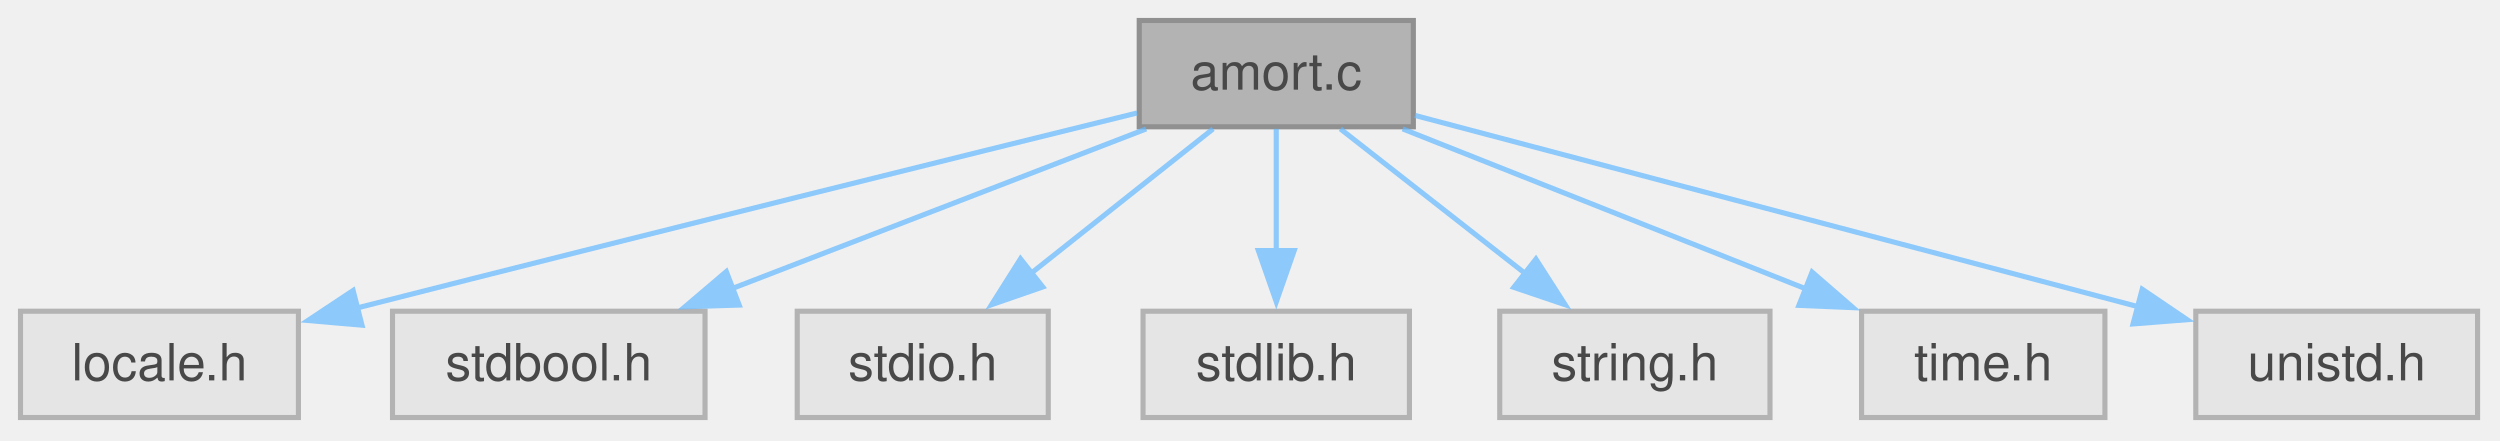
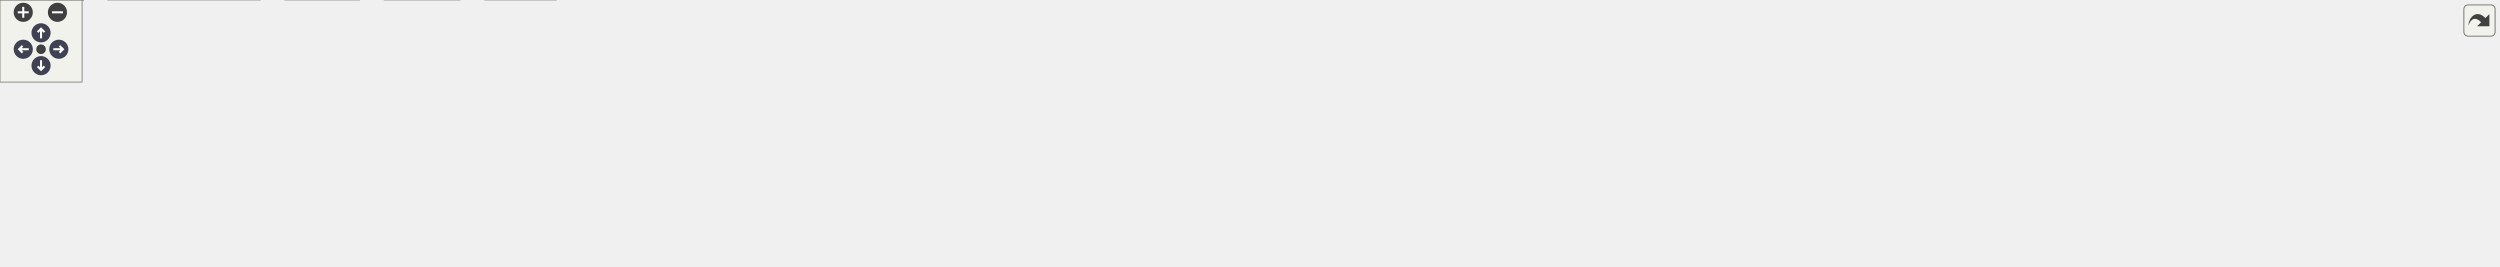
- <svg xmlns="http://www.w3.org/2000/svg" xmlns:xlink="http://www.w3.org/1999/xlink" width="488pt" height="86pt" viewBox="0.00 0.00 488.00 86.00">
-   <svg id="main" version="1.1" xml:space="preserve">
-     <style type="text/css">
+ <svg xmlns="http://www.w3.org/2000/svg" xmlns:xlink="http://www.w3.org/1999/xlink" id="main" version="1.1" xml:space="preserve">
+   <style type="text/css">
.node, .edge {opacity: 0.7;}
.node.selected, .edge.selected {opacity: 1;}
.edge:hover path { stroke: red; }
.edge:hover polygon { stroke: red; fill: red; }
</style>
-     <svg id="graph" class="graph">
-       <g id="graph0" class="graph" transform="scale(1 1) rotate(0) translate(4 81.5)">
-         <g id="Node000001" class="node">
-           <g id="a_Node000001">
-             <a xlink:title="Installment Loan Amortization.">
-               <polygon fill="#999999" stroke="#666666" points="271.88,-77.5 218.38,-77.5 218.38,-56.75 271.88,-56.75 271.88,-77.5" />
-               <text xml:space="preserve" text-anchor="middle" x="245.12" y="-64" font-family="Helvetica,sans-Serif" font-size="10.00">amort.c</text>
-             </a>
-           </g>
-         </g>
-         <g id="Node000002" class="node">
-           <g id="a_Node000002">
-             <a xlink:title=" ">
-               <polygon fill="#e0e0e0" stroke="#999999" points="54.25,-20.75 0,-20.75 0,0 54.25,0 54.25,-20.75" />
-               <text xml:space="preserve" text-anchor="middle" x="27.12" y="-7.25" font-family="Helvetica,sans-Serif" font-size="10.00">locale.h</text>
-             </a>
-           </g>
-         </g>
-         <g id="edge1_Node000001_Node000002" class="edge">
-           <g id="a_edge1_Node000001_Node000002">
-             <a xlink:title=" ">
-               <path fill="none" stroke="#63b8ff" d="M217.97,-59.45C184.46,-51.19 125.47,-36.59 65.78,-21.41" />
-               <polygon fill="#63b8ff" stroke="#63b8ff" points="66.66,-18.02 56.1,-18.94 64.93,-24.8 66.66,-18.02" />
-             </a>
-           </g>
-         </g>
-         <g id="Node000003" class="node">
-           <g id="a_Node000003">
-             <a xlink:title=" ">
-               <polygon fill="#e0e0e0" stroke="#999999" points="133.62,-20.75 72.62,-20.75 72.62,0 133.62,0 133.62,-20.75" />
-               <text xml:space="preserve" text-anchor="middle" x="103.12" y="-7.25" font-family="Helvetica,sans-Serif" font-size="10.00">stdbool.h</text>
-             </a>
-           </g>
-         </g>
-         <g id="edge2_Node000001_Node000003" class="edge">
-           <g id="a_edge2_Node000001_Node000003">
-             <a xlink:title=" ">
-               <path fill="none" stroke="#63b8ff" d="M219.74,-56.34C197.22,-47.66 164.1,-34.88 138.9,-25.17" />
-               <polygon fill="#63b8ff" stroke="#63b8ff" points="140.29,-21.95 129.7,-21.62 137.78,-28.49 140.29,-21.95" />
-             </a>
-           </g>
-         </g>
-         <g id="Node000004" class="node">
-           <g id="a_Node000004">
-             <a xlink:title=" ">
-               <polygon fill="#e0e0e0" stroke="#999999" points="200.62,-20.75 151.62,-20.75 151.62,0 200.62,0 200.62,-20.75" />
-               <text xml:space="preserve" text-anchor="middle" x="176.12" y="-7.25" font-family="Helvetica,sans-Serif" font-size="10.00">stdio.h</text>
-             </a>
-           </g>
-         </g>
-         <g id="edge3_Node000001_Node000004" class="edge">
-           <g id="a_edge3_Node000001_Node000004">
-             <a xlink:title=" ">
-               <path fill="none" stroke="#63b8ff" d="M232.79,-56.34C222.88,-48.47 208.74,-37.25 197.06,-27.99" />
-               <polygon fill="#63b8ff" stroke="#63b8ff" points="199.55,-25.49 189.54,-22.02 195.2,-30.98 199.55,-25.49" />
-             </a>
-           </g>
-         </g>
-         <g id="Node000005" class="node">
-           <g id="a_Node000005">
-             <a xlink:title=" ">
-               <polygon fill="#e0e0e0" stroke="#999999" points="271.12,-20.75 219.12,-20.75 219.12,0 271.12,0 271.12,-20.75" />
-               <text xml:space="preserve" text-anchor="middle" x="245.12" y="-7.25" font-family="Helvetica,sans-Serif" font-size="10.00">stdlib.h</text>
-             </a>
-           </g>
-         </g>
-         <g id="edge4_Node000001_Node000005" class="edge">
-           <g id="a_edge4_Node000001_Node000005">
-             <a xlink:title=" ">
-               <path fill="none" stroke="#63b8ff" d="M245.12,-56.34C245.12,-49.72 245.12,-40.72 245.12,-32.52" />
-               <polygon fill="#63b8ff" stroke="#63b8ff" points="248.63,-32.59 245.13,-22.59 241.63,-32.59 248.63,-32.59" />
-             </a>
-           </g>
-         </g>
-         <g id="Node000006" class="node">
-           <g id="a_Node000006">
-             <a xlink:title=" ">
-               <polygon fill="#e0e0e0" stroke="#999999" points="341.5,-20.75 288.75,-20.75 288.75,0 341.5,0 341.5,-20.75" />
-               <text xml:space="preserve" text-anchor="middle" x="315.12" y="-7.25" font-family="Helvetica,sans-Serif" font-size="10.00">string.h</text>
-             </a>
-           </g>
-         </g>
-         <g id="edge5_Node000001_Node000006" class="edge">
-           <g id="a_edge5_Node000001_Node000006">
-             <a xlink:title=" ">
-               <path fill="none" stroke="#63b8ff" d="M257.64,-56.34C267.69,-48.47 282.04,-37.25 293.88,-27.99" />
-               <polygon fill="#63b8ff" stroke="#63b8ff" points="295.81,-30.93 301.53,-22.01 291.49,-25.41 295.81,-30.93" />
-             </a>
-           </g>
-         </g>
-         <g id="Node000007" class="node">
-           <g id="a_Node000007">
-             <a xlink:title=" ">
-               <polygon fill="#e0e0e0" stroke="#999999" points="406.88,-20.75 359.38,-20.75 359.38,0 406.88,0 406.88,-20.75" />
-               <text xml:space="preserve" text-anchor="middle" x="383.12" y="-7.25" font-family="Helvetica,sans-Serif" font-size="10.00">time.h</text>
-             </a>
-           </g>
-         </g>
-         <g id="edge6_Node000001_Node000007" class="edge">
-           <g id="a_edge6_Node000001_Node000007">
-             <a xlink:title=" ">
-               <path fill="none" stroke="#63b8ff" d="M269.8,-56.34C291.71,-47.64 323.98,-34.84 348.48,-25.12" />
-               <polygon fill="#63b8ff" stroke="#63b8ff" points="349.72,-28.39 357.72,-21.45 347.14,-21.89 349.72,-28.39" />
-             </a>
-           </g>
-         </g>
-         <g id="Node000008" class="node">
-           <g id="a_Node000008">
-             <a xlink:title=" ">
-               <polygon fill="#e0e0e0" stroke="#999999" points="479.62,-20.75 424.62,-20.75 424.62,0 479.62,0 479.62,-20.75" />
-               <text xml:space="preserve" text-anchor="middle" x="452.12" y="-7.25" font-family="Helvetica,sans-Serif" font-size="10.00">unistd.h</text>
-             </a>
-           </g>
-         </g>
-         <g id="edge7_Node000001_Node000008" class="edge">
-           <g id="a_edge7_Node000001_Node000008">
-             <a xlink:title=" ">
-               <path fill="none" stroke="#63b8ff" d="M272.19,-58.97C308.25,-49.43 372.28,-32.49 413.44,-21.61" />
-               <polygon fill="#63b8ff" stroke="#63b8ff" points="414.16,-25.04 422.93,-19.1 412.37,-18.27 414.16,-25.04" />
-             </a>
-           </g>
-         </g>
-       </g>
-     </svg>
+   <defs>
+     <circle id="rim" cx="0" cy="0" r="7" />
+     <circle id="rim2" cx="0" cy="0" r="3.5" />
+     <g id="zoomPlus">
+       <use xlink:href="#rim" fill="#404040">
+         <set attributeName="fill" to="#808080" begin="zoomplus.mouseover" end="zoomplus.mouseout" />
+       </use>
+       <path d="M-4,0h8M0,-4v8" fill="none" stroke="white" stroke-width="1.5" pointer-events="none" />
+     </g>
+     <g id="zoomMin">
+       <use xlink:href="#rim" fill="#404040">
+         <set attributeName="fill" to="#808080" begin="zoomminus.mouseover" end="zoomminus.mouseout" />
+       </use>
+       <path d="M-4,0h8" fill="none" stroke="white" stroke-width="1.5" pointer-events="none" />
+     </g>
+     <g id="arrowUp" transform="translate(30 24)">
+       <use xlink:href="#rim" />
+       <path pointer-events="none" fill="none" stroke="white" stroke-width="1.5" d="M0,-3.0v7 M-2.5,-0.5L0,-3.0L2.5,-0.5" />
+     </g>
+     <g id="arrowRight" transform="rotate(90) translate(36 -43)">
+       <use xlink:href="#rim" />
+       <path pointer-events="none" fill="none" stroke="white" stroke-width="1.5" d="M0,-3.0v7 M-2.5,-0.5L0,-3.0L2.5,-0.5" />
+     </g>
+     <g id="arrowDown" transform="rotate(180) translate(-30 -48)">
+       <use xlink:href="#rim" />
+       <path pointer-events="none" fill="none" stroke="white" stroke-width="1.5" d="M0,-3.0v7 M-2.5,-0.5L0,-3.0L2.5,-0.5" />
+     </g>
+     <g id="arrowLeft" transform="rotate(270) translate(-36 17)">
+       <use xlink:href="#rim" />
+       <path pointer-events="none" fill="none" stroke="white" stroke-width="1.5" d="M0,-3.0v7 M-2.5,-0.5L0,-3.0L2.5,-0.5" />
+     </g>
+     <g id="resetDef">
+       <use xlink:href="#rim2" fill="#404040">
+         <set attributeName="fill" to="#808080" begin="reset.mouseover" end="reset.mouseout" />
+       </use>
+     </g>
+   </defs>
+   <svg id="graph" class="graph">
+     <g id="viewport">
+       <g id="Node000001" class="node">
+         <g id="a_Node000001">
+           <a xlink:title="General utility functions.">
+             <polygon fill="#999999" stroke="#666666" points="1023.38,-134.25 979.62,-134.25 979.62,-113.5 1023.38,-113.5 1023.38,-134.25" />
+             <text xml:space="preserve" text-anchor="middle" x="1001.5" y="-120.75" font-family="Helvetica,sans-Serif" font-size="10.00">futil.c</text>
+           </a>
+         </g>
+       </g>
+       <g id="Node000002" class="node">
+         <g id="a_Node000002">
+           <a xlink:href="../../d8/db9/a00725.html" target="_top" xlink:title="Headder for C-Menu API library, libcm.so.">
+             <polygon fill="white" stroke="#666666" points="291.5,-77.5 251.5,-77.5 251.5,-56.75 291.5,-56.75 291.5,-77.5" />
+             <text xml:space="preserve" text-anchor="middle" x="271.5" y="-64" font-family="Helvetica,sans-Serif" font-size="10.00">cm.h</text>
+           </a>
+         </g>
+       </g>
+       <g id="edge1_Node000001_Node000002" class="edge">
+         <g id="a_edge1_Node000001_Node000002">
+           <a xlink:title=" ">
+             <path fill="none" stroke="#63b8ff" d="M979.31,-121.99C895.14,-118.49 587.57,-104.51 335.5,-77.5 324.99,-76.37 313.55,-74.81 303.29,-73.28" />
+             <polygon fill="#63b8ff" stroke="#63b8ff" points="303.83,-69.82 293.41,-71.76 302.76,-76.74 303.83,-69.82" />
+           </a>
+         </g>
+       </g>
+       <g id="Node000007" class="node">
+         <g id="a_Node000007">
+           <a xlink:title=" ">
+             <polygon fill="#e0e0e0" stroke="#999999" points="406.5,-20.75 354.5,-20.75 354.5,0 406.5,0 406.5,-20.75" />
+             <text xml:space="preserve" text-anchor="middle" x="380.5" y="-7.25" font-family="Helvetica,sans-Serif" font-size="10.00">stdlib.h</text>
+           </a>
+         </g>
+       </g>
+       <g id="edge19_Node000001_Node000007" class="edge">
+         <g id="a_edge19_Node000001_Node000007">
+           <a xlink:title=" ">
+             <path fill="none" stroke="#63b8ff" d="M979.21,-123.03C871.77,-123.54 410.91,-123.06 368.5,-77.5 356.97,-65.11 362.36,-45.54 369.19,-30.9" />
+             <polygon fill="#63b8ff" stroke="#63b8ff" points="372.21,-32.68 373.74,-22.2 366,-29.44 372.21,-32.68" />
+           </a>
+         </g>
+       </g>
+       <g id="Node000008" class="node">
+         <g id="a_Node000008">
+           <a xlink:title=" ">
+             <polygon fill="#e0e0e0" stroke="#999999" points="429.88,-77.5 377.12,-77.5 377.12,-56.75 429.88,-56.75 429.88,-77.5" />
+             <text xml:space="preserve" text-anchor="middle" x="403.5" y="-64" font-family="Helvetica,sans-Serif" font-size="10.00">stdint.h</text>
+           </a>
+         </g>
+       </g>
+       <g id="edge7_Node000001_Node000008" class="edge">
+         <g id="a_edge7_Node000001_Node000008">
+           <a xlink:title=" ">
+             <path fill="none" stroke="#63b8ff" d="M979.37,-122.47C904.85,-120.82 656.19,-112.98 441.3,-77.49" />
+             <polygon fill="#63b8ff" stroke="#63b8ff" points="442.06,-74.06 431.62,-75.86 440.9,-80.97 442.06,-74.06" />
+           </a>
+         </g>
+       </g>
+       <g id="Node000009" class="node">
+         <g id="a_Node000009">
+           <a xlink:title=" ">
+             <polygon fill="#e0e0e0" stroke="#999999" points="516.75,-77.5 448.25,-77.5 448.25,-56.75 516.75,-56.75 516.75,-77.5" />
+             <text xml:space="preserve" text-anchor="middle" x="482.5" y="-64" font-family="Helvetica,sans-Serif" font-size="10.00">arpa/inet.h</text>
+           </a>
+         </g>
+       </g>
+       <g id="edge8_Node000001_Node000009" class="edge">
+         <g id="a_edge8_Node000001_Node000009">
+           <a xlink:title=" ">
+             <path fill="none" stroke="#63b8ff" d="M979.56,-121.72C913.1,-118.03 708.03,-105.18 528.41,-77.8" />
+             <polygon fill="#63b8ff" stroke="#63b8ff" points="529.08,-74.36 518.66,-76.29 528.01,-81.27 529.08,-74.36" />
+           </a>
+         </g>
+       </g>
+       <g id="Node000010" class="node">
+         <g id="a_Node000010">
+           <a xlink:title=" ">
+             <polygon fill="#e0e0e0" stroke="#999999" points="586.5,-77.5 534.5,-77.5 534.5,-56.75 586.5,-56.75 586.5,-77.5" />
+             <text xml:space="preserve" text-anchor="middle" x="560.5" y="-64" font-family="Helvetica,sans-Serif" font-size="10.00">ctype.h</text>
+           </a>
+         </g>
+       </g>
+       <g id="edge9_Node000001_Node000010" class="edge">
+         <g id="a_edge9_Node000001_Node000010">
+           <a xlink:title=" ">
+             <path fill="none" stroke="#63b8ff" d="M979.32,-121.57C919.39,-117.81 749.06,-105.48 598.07,-77.73" />
+             <polygon fill="#63b8ff" stroke="#63b8ff" points="598.74,-74.29 588.26,-75.9 597.45,-81.17 598.74,-74.29" />
+           </a>
+         </g>
+       </g>
+       <g id="Node000011" class="node">
+         <g id="a_Node000011">
+           <a xlink:title=" ">
+             <polygon fill="#e0e0e0" stroke="#999999" points="658.25,-77.5 604.75,-77.5 604.75,-56.75 658.25,-56.75 658.25,-77.5" />
+             <text xml:space="preserve" text-anchor="middle" x="631.5" y="-64" font-family="Helvetica,sans-Serif" font-size="10.00">dirent.h</text>
+           </a>
+         </g>
+       </g>
+       <g id="edge10_Node000001_Node000011" class="edge">
+         <g id="a_edge10_Node000001_Node000011">
+           <a xlink:title=" ">
+             <path fill="none" stroke="#63b8ff" d="M979.47,-120.8C927.35,-115.71 792.27,-101.38 669.62,-77.71" />
+             <polygon fill="#63b8ff" stroke="#63b8ff" points="670.52,-74.32 660.03,-75.83 669.17,-81.19 670.52,-74.32" />
+           </a>
+         </g>
+       </g>
+       <g id="Node000012" class="node">
+         <g id="a_Node000012">
+           <a xlink:title=" ">
+             <polygon fill="#e0e0e0" stroke="#999999" points="726.75,-77.5 676.25,-77.5 676.25,-56.75 726.75,-56.75 726.75,-77.5" />
+             <text xml:space="preserve" text-anchor="middle" x="701.5" y="-64" font-family="Helvetica,sans-Serif" font-size="10.00">errno.h</text>
+           </a>
+         </g>
+       </g>
+       <g id="edge11_Node000001_Node000012" class="edge">
+         <g id="a_edge11_Node000001_Node000012">
+           <a xlink:title=" ">
+             <path fill="none" stroke="#63b8ff" d="M979.38,-119.79C935.42,-113.52 833.79,-98.27 738.08,-77.66" />
+             <polygon fill="#63b8ff" stroke="#63b8ff" points="739.04,-74.29 728.53,-75.58 737.55,-81.13 739.04,-74.29" />
+           </a>
+         </g>
+       </g>
+       <g id="Node000013" class="node">
+         <g id="a_Node000013">
+           <a xlink:title=" ">
+             <polygon fill="#e0e0e0" stroke="#999999" points="791.88,-77.5 745.12,-77.5 745.12,-56.75 791.88,-56.75 791.88,-77.5" />
+             <text xml:space="preserve" text-anchor="middle" x="768.5" y="-64" font-family="Helvetica,sans-Serif" font-size="10.00">fcntl.h</text>
+           </a>
+         </g>
+       </g>
+       <g id="edge12_Node000001_Node000013" class="edge">
+         <g id="a_edge12_Node000001_Node000013">
+           <a xlink:title=" ">
+             <path fill="none" stroke="#63b8ff" d="M979.21,-118.23C943.98,-110.79 873.04,-95.47 803.02,-77.78" />
+             <polygon fill="#63b8ff" stroke="#63b8ff" points="804.27,-74.49 793.72,-75.41 802.55,-81.27 804.27,-74.49" />
+           </a>
+         </g>
+       </g>
+       <g id="Node000014" class="node">
+         <g id="a_Node000014">
+           <a xlink:title=" ">
+             <polygon fill="#e0e0e0" stroke="#999999" points="850.88,-77.5 810.12,-77.5 810.12,-56.75 850.88,-56.75 850.88,-77.5" />
+             <text xml:space="preserve" text-anchor="middle" x="830.5" y="-64" font-family="Helvetica,sans-Serif" font-size="10.00">grp.h</text>
+           </a>
+         </g>
+       </g>
+       <g id="edge13_Node000001_Node000014" class="edge">
+         <g id="a_edge13_Node000001_Node000014">
+           <a xlink:title=" ">
+             <path fill="none" stroke="#63b8ff" d="M979.14,-115.72C949.21,-106.13 895.95,-89.08 861.98,-78.2" />
+             <polygon fill="#63b8ff" stroke="#63b8ff" points="863.29,-74.95 852.7,-75.23 861.15,-81.61 863.29,-74.95" />
+           </a>
+         </g>
+       </g>
+       <g id="Node000015" class="node">
+         <g id="a_Node000015">
+           <a xlink:title=" ">
+             <polygon fill="#e0e0e0" stroke="#999999" points="927.88,-77.5 869.12,-77.5 869.12,-56.75 927.88,-56.75 927.88,-77.5" />
+             <text xml:space="preserve" text-anchor="middle" x="898.5" y="-64" font-family="Helvetica,sans-Serif" font-size="10.00">ifaddrs.h</text>
+           </a>
+         </g>
+       </g>
+       <g id="edge14_Node000001_Node000015" class="edge">
+         <g id="a_edge14_Node000001_Node000015">
+           <a xlink:title=" ">
+             <path fill="none" stroke="#63b8ff" d="M983.09,-113.09C967.41,-104.76 944.65,-92.66 926.69,-83.11" />
+             <polygon fill="#63b8ff" stroke="#63b8ff" points="928.56,-80.14 918.09,-78.54 925.28,-86.32 928.56,-80.14" />
+           </a>
+         </g>
+       </g>
+       <g id="Node000016" class="node">
+         <g id="a_Node000016">
+           <a xlink:title=" ">
+             <polygon fill="#e0e0e0" stroke="#999999" points="991.12,-77.5 945.88,-77.5 945.88,-56.75 991.12,-56.75 991.12,-77.5" />
+             <text xml:space="preserve" text-anchor="middle" x="968.5" y="-64" font-family="Helvetica,sans-Serif" font-size="10.00">pwd.h</text>
+           </a>
+         </g>
+       </g>
+       <g id="edge15_Node000001_Node000016" class="edge">
+         <g id="a_edge15_Node000001_Node000016">
+           <a xlink:title=" ">
+             <path fill="none" stroke="#63b8ff" d="M995.6,-113.09C991.33,-106 985.42,-96.19 980.2,-87.54" />
+             <polygon fill="#63b8ff" stroke="#63b8ff" points="983.29,-85.88 975.13,-79.12 977.29,-89.5 983.29,-85.88" />
+           </a>
+         </g>
+       </g>
+       <g id="Node000017" class="node">
+         <g id="a_Node000017">
+           <a xlink:title=" ">
+             <polygon fill="#e0e0e0" stroke="#999999" points="1061.88,-77.5 1009.12,-77.5 1009.12,-56.75 1061.88,-56.75 1061.88,-77.5" />
+             <text xml:space="preserve" text-anchor="middle" x="1035.5" y="-64" font-family="Helvetica,sans-Serif" font-size="10.00">regex.h</text>
+           </a>
+         </g>
+       </g>
+       <g id="edge16_Node000001_Node000017" class="edge">
+         <g id="a_edge16_Node000001_Node000017">
+           <a xlink:title=" ">
+             <path fill="none" stroke="#63b8ff" d="M1007.58,-113.09C1011.98,-106 1018.07,-96.19 1023.44,-87.54" />
+             <polygon fill="#63b8ff" stroke="#63b8ff" points="1026.37,-89.46 1028.68,-79.11 1020.43,-85.76 1026.37,-89.46" />
+           </a>
+         </g>
+       </g>
+       <g id="Node000018" class="node">
+         <g id="a_Node000018">
+           <a xlink:title=" ">
+             <polygon fill="#e0e0e0" stroke="#999999" points="1141,-77.5 1080,-77.5 1080,-56.75 1141,-56.75 1141,-77.5" />
+             <text xml:space="preserve" text-anchor="middle" x="1110.5" y="-64" font-family="Helvetica,sans-Serif" font-size="10.00">stdbool.h</text>
+           </a>
+         </g>
+       </g>
+       <g id="edge17_Node000001_Node000018" class="edge">
+         <g id="a_edge17_Node000001_Node000018">
+           <a xlink:title=" ">
+             <path fill="none" stroke="#63b8ff" d="M1020.99,-113.09C1037.65,-104.72 1061.88,-92.54 1080.94,-82.97" />
+             <polygon fill="#63b8ff" stroke="#63b8ff" points="1082.46,-86.12 1089.83,-78.51 1079.32,-79.87 1082.46,-86.12" />
+           </a>
+         </g>
+       </g>
+       <g id="Node000019" class="node">
+         <g id="a_Node000019">
+           <a xlink:title=" ">
+             <polygon fill="#e0e0e0" stroke="#999999" points="1208,-77.5 1159,-77.5 1159,-56.75 1208,-56.75 1208,-77.5" />
+             <text xml:space="preserve" text-anchor="middle" x="1183.5" y="-64" font-family="Helvetica,sans-Serif" font-size="10.00">stdio.h</text>
+           </a>
+         </g>
+       </g>
+       <g id="edge18_Node000001_Node000019" class="edge">
+         <g id="a_edge18_Node000001_Node000019">
+           <a xlink:title=" ">
+             <path fill="none" stroke="#63b8ff" d="M1023.82,-116.16C1054.78,-106.85 1111.12,-89.9 1147.93,-78.83" />
+             <polygon fill="#63b8ff" stroke="#63b8ff" points="1148.65,-82.26 1157.22,-76.03 1146.64,-75.56 1148.65,-82.26" />
+           </a>
+         </g>
+       </g>
+       <g id="Node000020" class="node">
+         <g id="a_Node000020">
+           <a xlink:title=" ">
+             <polygon fill="#e0e0e0" stroke="#999999" points="1278.88,-77.5 1226.12,-77.5 1226.12,-56.75 1278.88,-56.75 1278.88,-77.5" />
+             <text xml:space="preserve" text-anchor="middle" x="1252.5" y="-64" font-family="Helvetica,sans-Serif" font-size="10.00">string.h</text>
+           </a>
+         </g>
+       </g>
+       <g id="edge20_Node000001_Node000020" class="edge">
+         <g id="a_edge20_Node000001_Node000020">
+           <a xlink:title=" ">
+             <path fill="none" stroke="#63b8ff" d="M1023.67,-118.63C1061.06,-111.39 1139.27,-95.87 1214.68,-78.08" />
+             <polygon fill="#63b8ff" stroke="#63b8ff" points="1215.39,-81.51 1224.31,-75.79 1213.77,-74.7 1215.39,-81.51" />
+           </a>
+         </g>
+       </g>
+       <g id="Node000021" class="node">
+         <g id="a_Node000021">
+           <a xlink:title=" ">
+             <polygon fill="#e0e0e0" stroke="#999999" points="1372.5,-77.5 1296.5,-77.5 1296.5,-56.75 1372.5,-56.75 1372.5,-77.5" />
+             <text xml:space="preserve" text-anchor="middle" x="1334.5" y="-64" font-family="Helvetica,sans-Serif" font-size="10.00">sys/socket.h</text>
+           </a>
+         </g>
+       </g>
+       <g id="edge21_Node000001_Node000021" class="edge">
+         <g id="a_edge21_Node000001_Node000021">
+           <a xlink:title=" ">
+             <path fill="none" stroke="#63b8ff" d="M1023.8,-119.64C1070.32,-112.84 1181.34,-96.26 1284.78,-77.93" />
+             <polygon fill="#63b8ff" stroke="#63b8ff" points="1285.33,-81.39 1294.56,-76.19 1284.1,-74.5 1285.33,-81.39" />
+           </a>
+         </g>
+       </g>
+       <g id="Node000022" class="node">
+         <g id="a_Node000022">
+           <a xlink:title=" ">
+             <polygon fill="#e0e0e0" stroke="#999999" points="1454.12,-77.5 1390.88,-77.5 1390.88,-56.75 1454.12,-56.75 1454.12,-77.5" />
+             <text xml:space="preserve" text-anchor="middle" x="1422.5" y="-64" font-family="Helvetica,sans-Serif" font-size="10.00">sys/stat.h</text>
+           </a>
+         </g>
+       </g>
+       <g id="edge22_Node000001_Node000022" class="edge">
+         <g id="a_edge22_Node000001_Node000022">
+           <a xlink:title=" ">
+             <path fill="none" stroke="#63b8ff" d="M1023.47,-121.07C1080.48,-116.22 1238.04,-101.72 1379.74,-77.63" />
+             <polygon fill="#63b8ff" stroke="#63b8ff" points="1380.03,-81.13 1389.29,-75.98 1378.84,-74.23 1380.03,-81.13" />
+           </a>
+         </g>
+       </g>
+       <g id="Node000023" class="node">
+         <g id="a_Node000023">
+           <a xlink:title=" ">
+             <polygon fill="#e0e0e0" stroke="#999999" points="1543.25,-77.5 1471.75,-77.5 1471.75,-56.75 1543.25,-56.75 1543.25,-77.5" />
+             <text xml:space="preserve" text-anchor="middle" x="1507.5" y="-64" font-family="Helvetica,sans-Serif" font-size="10.00">sys/types.h</text>
+           </a>
+         </g>
+       </g>
+       <g id="edge23_Node000001_Node000023" class="edge">
+         <g id="a_edge23_Node000001_Node000023">
+           <a xlink:title=" ">
+             <path fill="none" stroke="#63b8ff" d="M1023.73,-121.58C1089.17,-117.58 1286.91,-104.15 1460.41,-77.84" />
+             <polygon fill="#63b8ff" stroke="#63b8ff" points="1460.69,-81.34 1470.05,-76.36 1459.63,-74.42 1460.69,-81.34" />
+           </a>
+         </g>
+       </g>
+       <g id="Node000024" class="node">
+         <g id="a_Node000024">
+           <a xlink:title=" ">
+             <polygon fill="#e0e0e0" stroke="#999999" points="1623.75,-77.5 1561.25,-77.5 1561.25,-56.75 1623.75,-56.75 1623.75,-77.5" />
+             <text xml:space="preserve" text-anchor="middle" x="1592.5" y="-64" font-family="Helvetica,sans-Serif" font-size="10.00">termios.h</text>
+           </a>
+         </g>
+       </g>
+       <g id="edge24_Node000001_Node000024" class="edge">
+         <g id="a_edge24_Node000001_Node000024">
+           <a xlink:title=" ">
+             <path fill="none" stroke="#63b8ff" d="M1023.69,-122.23C1097.25,-119.83 1339.91,-109.96 1549.9,-77.69" />
+             <polygon fill="#63b8ff" stroke="#63b8ff" points="1550.31,-81.17 1559.65,-76.17 1549.23,-74.25 1550.31,-81.17" />
+           </a>
+         </g>
+       </g>
+       <g id="Node000025" class="node">
+         <g id="a_Node000025">
+           <a xlink:title=" ">
+             <polygon fill="#e0e0e0" stroke="#999999" points="1689.25,-77.5 1641.75,-77.5 1641.75,-56.75 1689.25,-56.75 1689.25,-77.5" />
+             <text xml:space="preserve" text-anchor="middle" x="1665.5" y="-64" font-family="Helvetica,sans-Serif" font-size="10.00">time.h</text>
+           </a>
+         </g>
+       </g>
+       <g id="edge25_Node000001_Node000025" class="edge">
+         <g id="a_edge25_Node000001_Node000025">
+           <a xlink:title=" ">
+             <path fill="none" stroke="#63b8ff" d="M1023.78,-122.92C1104.35,-122.72 1388.19,-119.09 1630.35,-77.51" />
+             <polygon fill="#63b8ff" stroke="#63b8ff" points="1630.74,-80.99 1639.99,-75.82 1629.54,-74.1 1630.74,-80.99" />
+           </a>
+         </g>
+       </g>
+       <g id="Node000026" class="node">
+         <g id="a_Node000026">
+           <a xlink:title=" ">
+             <polygon fill="#e0e0e0" stroke="#999999" points="1762,-77.5 1707,-77.5 1707,-56.75 1762,-56.75 1762,-77.5" />
+             <text xml:space="preserve" text-anchor="middle" x="1734.5" y="-64" font-family="Helvetica,sans-Serif" font-size="10.00">unistd.h</text>
+           </a>
+         </g>
+       </g>
+       <g id="edge26_Node000001_Node000026" class="edge">
+         <g id="a_edge26_Node000001_Node000026">
+           <a xlink:title=" ">
+             <path fill="none" stroke="#63b8ff" d="M1023.64,-122.96C1109.23,-122.95 1426.58,-120.01 1695.55,-77.7" />
+             <polygon fill="#63b8ff" stroke="#63b8ff" points="1695.89,-81.19 1705.21,-76.16 1694.78,-74.28 1695.89,-81.19" />
+           </a>
+         </g>
+       </g>
+       <g id="Node000027" class="node">
+         <g id="a_Node000027">
+           <a xlink:title=" ">
+             <polygon fill="#e0e0e0" stroke="#999999" points="1826.5,-77.5 1780.5,-77.5 1780.5,-56.75 1826.5,-56.75 1826.5,-77.5" />
+             <text xml:space="preserve" text-anchor="middle" x="1803.5" y="-64" font-family="Helvetica,sans-Serif" font-size="10.00">wait.h</text>
+           </a>
+         </g>
+       </g>
+       <g id="edge27_Node000001_Node000027" class="edge">
+         <g id="a_edge27_Node000001_Node000027">
+           <a xlink:title=" ">
+             <path fill="none" stroke="#63b8ff" d="M1023.87,-122.24C1131.82,-119.07 1600.36,-104.14 1769.08,-77.46" />
+             <polygon fill="#63b8ff" stroke="#63b8ff" points="1769.44,-80.95 1778.73,-75.85 1768.29,-74.04 1769.44,-80.95" />
+           </a>
+         </g>
+       </g>
+       <g id="Node000003" class="node">
+         <g id="a_Node000003">
+           <a xlink:href="../../df/d3b/a00728.html" target="_top" xlink:title=" ">
+             <polygon fill="white" stroke="#666666" points="61,-20.75 0,-20.75 0,0 61,0 61,-20.75" />
+             <text xml:space="preserve" text-anchor="middle" x="30.5" y="-7.25" font-family="Helvetica,sans-Serif" font-size="10.00">version.h</text>
+           </a>
+         </g>
+       </g>
+       <g id="edge2_Node000002_Node000003" class="edge">
+         <g id="a_edge2_Node000002_Node000003">
+           <a xlink:title=" ">
+             <path fill="none" stroke="#63b8ff" d="M251.12,-61.65C216.43,-54.02 143.44,-37.86 72.11,-21.33" />
+             <polygon fill="#63b8ff" stroke="#63b8ff" points="73.15,-17.98 62.62,-19.13 71.57,-24.8 73.15,-17.98" />
+           </a>
+         </g>
+       </g>
+       <g id="Node000004" class="node">
+         <g id="a_Node000004">
+           <a xlink:title=" ">
+             <polygon fill="#e0e0e0" stroke="#999999" points="190.12,-20.75 78.88,-20.75 78.88,0 190.12,0 190.12,-20.75" />
+             <text xml:space="preserve" text-anchor="middle" x="134.5" y="-7.25" font-family="Helvetica,sans-Serif" font-size="10.00">ncursesw/ncurses.h</text>
+           </a>
+         </g>
+       </g>
+       <g id="edge3_Node000002_Node000004" class="edge">
+         <g id="a_edge3_Node000002_Node000004">
+           <a xlink:title=" ">
+             <path fill="none" stroke="#63b8ff" d="M251.29,-58.05C229.79,-49.46 195.4,-35.71 169.49,-25.36" />
+             <polygon fill="#63b8ff" stroke="#63b8ff" points="170.96,-22.18 160.37,-21.72 168.36,-28.68 170.96,-22.18" />
+           </a>
+         </g>
+       </g>
+       <g id="Node000005" class="node">
+         <g id="a_Node000005">
+           <a xlink:title=" ">
+             <polygon fill="#e0e0e0" stroke="#999999" points="262.62,-20.75 208.38,-20.75 208.38,0 262.62,0 262.62,-20.75" />
+             <text xml:space="preserve" text-anchor="middle" x="235.5" y="-7.25" font-family="Helvetica,sans-Serif" font-size="10.00">signal.h</text>
+           </a>
+         </g>
+       </g>
+       <g id="edge4_Node000002_Node000005" class="edge">
+         <g id="a_edge4_Node000002_Node000005">
+           <a xlink:title=" ">
+             <path fill="none" stroke="#63b8ff" d="M265.06,-56.34C260.35,-49.17 253.81,-39.23 248.08,-30.51" />
+             <polygon fill="#63b8ff" stroke="#63b8ff" points="251.13,-28.78 242.71,-22.34 245.28,-32.62 251.13,-28.78" />
+           </a>
+         </g>
+       </g>
+       <g id="Node000006" class="node">
+         <g id="a_Node000006">
+           <a xlink:title=" ">
+             <polygon fill="#e0e0e0" stroke="#999999" points="336,-20.75 281,-20.75 281,0 336,0 336,-20.75" />
+             <text xml:space="preserve" text-anchor="middle" x="308.5" y="-7.25" font-family="Helvetica,sans-Serif" font-size="10.00">stddef.h</text>
+           </a>
+         </g>
+       </g>
+       <g id="edge5_Node000002_Node000006" class="edge">
+         <g id="a_edge5_Node000002_Node000006">
+           <a xlink:title=" ">
+             <path fill="none" stroke="#63b8ff" d="M278.11,-56.34C282.96,-49.17 289.68,-39.23 295.57,-30.51" />
+             <polygon fill="#63b8ff" stroke="#63b8ff" points="298.4,-32.58 301.09,-22.33 292.6,-28.66 298.4,-32.58" />
+           </a>
+         </g>
+       </g>
+       <g id="edge6_Node000002_Node000007" class="edge">
+         <g id="a_edge6_Node000002_Node000007">
+           <a xlink:title=" ">
+             <path fill="none" stroke="#63b8ff" d="M290.99,-56.34C307.65,-47.97 331.88,-35.79 350.94,-26.22" />
+             <polygon fill="#63b8ff" stroke="#63b8ff" points="352.46,-29.37 359.83,-21.76 349.32,-23.12 352.46,-29.37" />
+           </a>
+         </g>
+       </g>
+     </g>
+   </svg>
+   <g id="navigator" transform="translate(0 0)" fill="#404254">
+     <rect fill="#f2f5e9" fill-opacity="0.5" stroke="#606060" stroke-width=".5" x="0" y="0" width="60" height="60" />
+     <use id="zoomplus" xlink:href="#zoomPlus" x="17" y="9" />
+     <use id="zoomminus" xlink:href="#zoomMin" x="42" y="9" />
+     <use id="reset" xlink:href="#resetDef" x="30" y="36" />
+     <use id="arrowup" xlink:href="#arrowUp" x="0" y="0" />
+     <use id="arrowright" xlink:href="#arrowRight" x="0" y="0" />
+     <use id="arrowdown" xlink:href="#arrowDown" x="0" y="0" />
+     <use id="arrowleft" xlink:href="#arrowLeft" x="0" y="0" />
+   </g>
+   <svg viewBox="0 0 15 15" width="100%" height="30px" preserveAspectRatio="xMaxYMin meet">
+     <g id="arrow_out" transform="scale(0.3 0.3)">
+       <a xlink:href="a01158_org.svg" target="_base">
+         <rect id="button" ry="5" rx="5" y="6" x="6" height="38" width="38" fill="#f2f5e9" fill-opacity="0.5" stroke="#606060" stroke-width="1.0" />
+         <path id="arrow" d="M 11.5,31.437 C 11.94,20.098 22.043,11.323 32.159,21.979 L 37.069,17.246 C 37.069,17.246 37.088,32 37.088,32 L 22.16,31.978 C 22.16,31.978 26.998,27.14 26.998,27.14 C 18.529,18.264 13.292,25.23 11.5,31.437 z" style="fill:#404040;" />
+       </a>
+     </g>
  </svg>
  <style type="text/css">

[data-mouse-over-selected='false'] { opacity: 0.7; }
[data-mouse-over-selected='true']  { opacity: 1.0; }

</style>
</svg>
